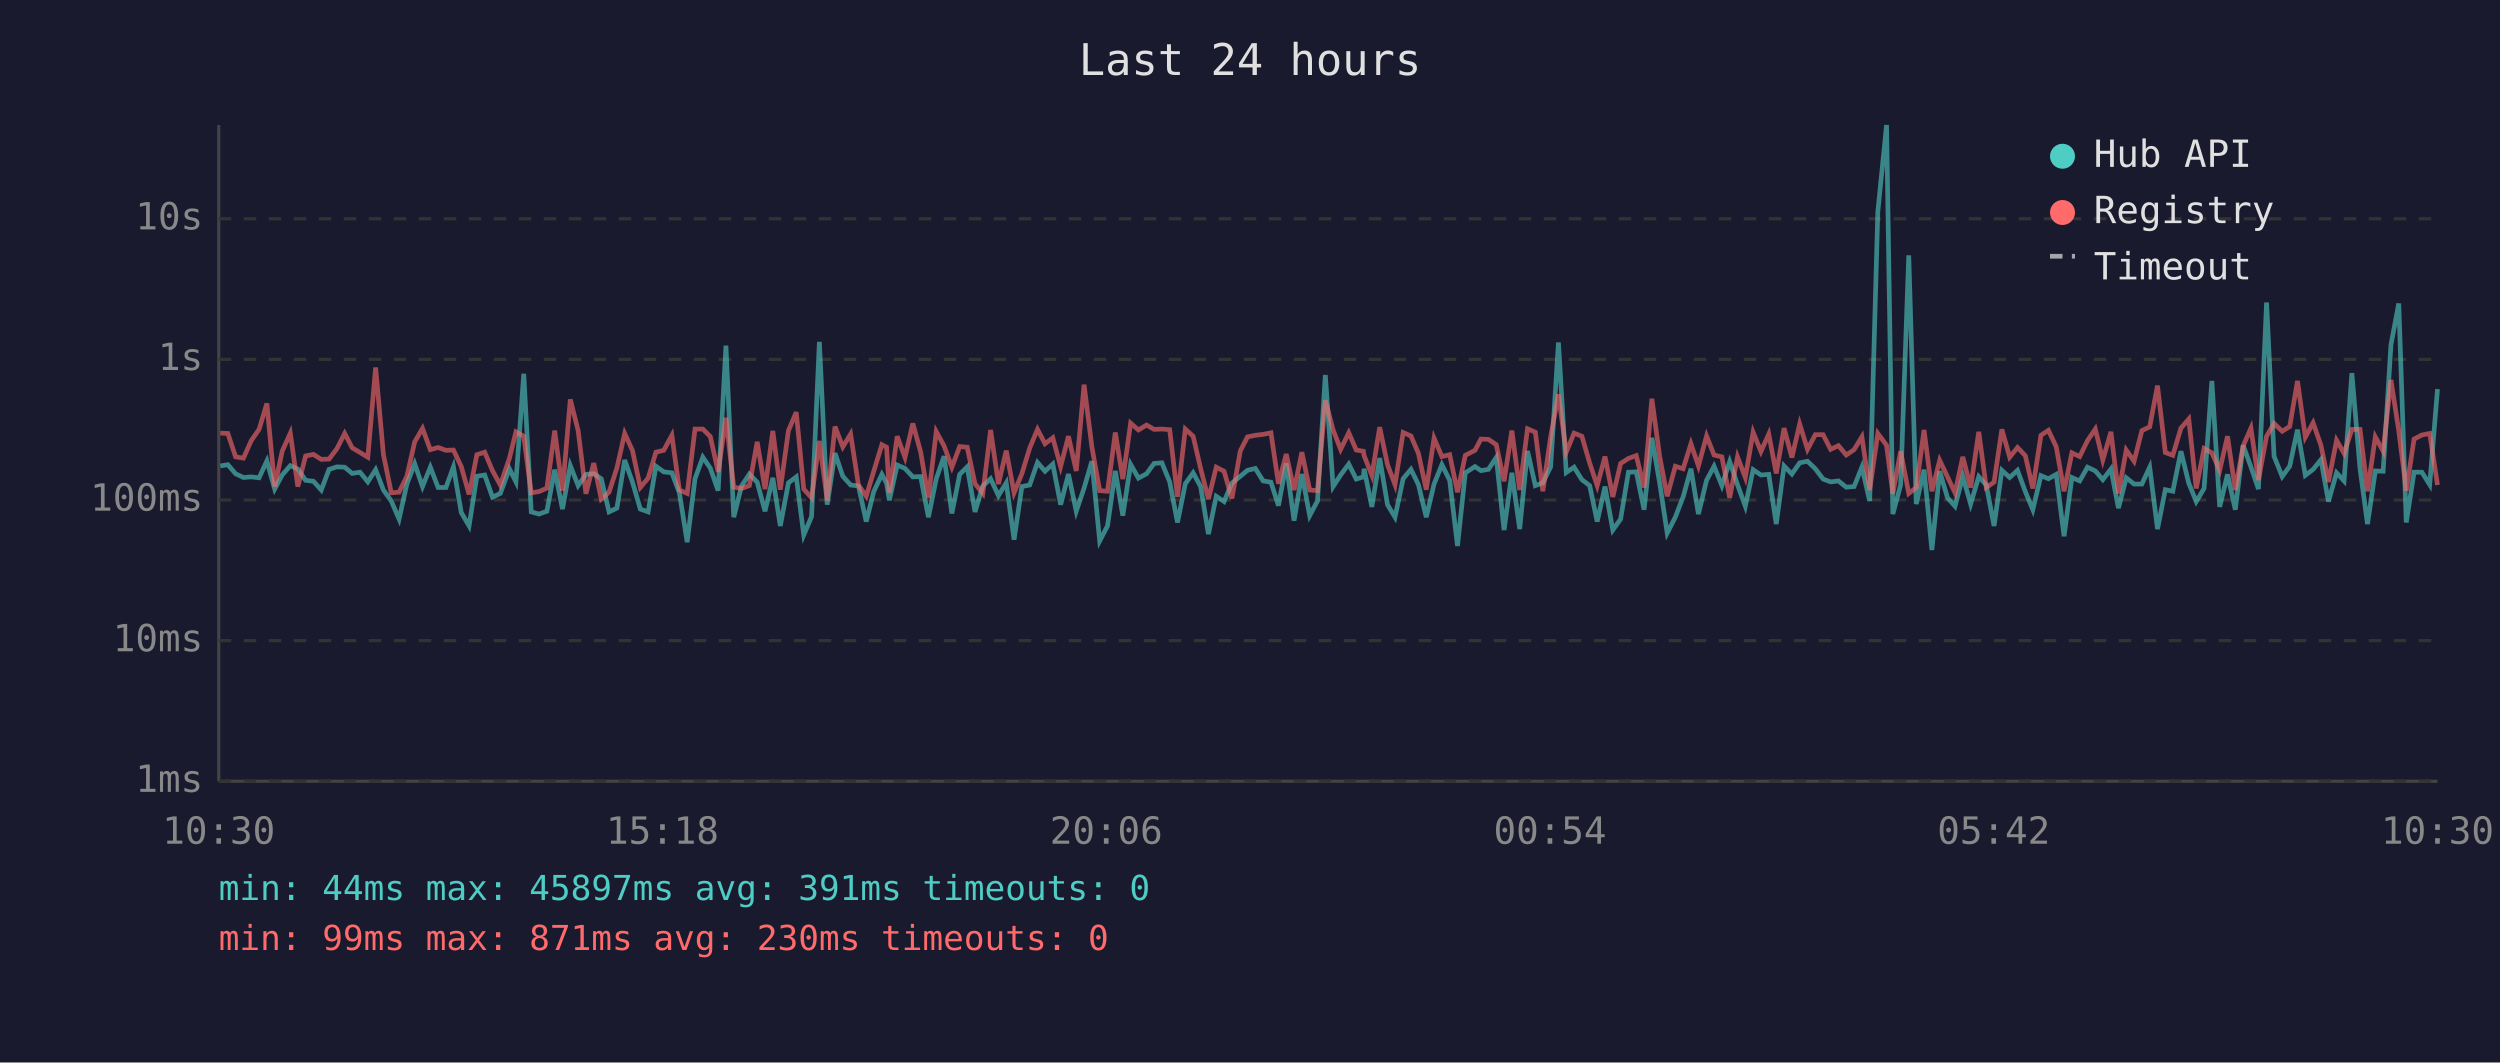
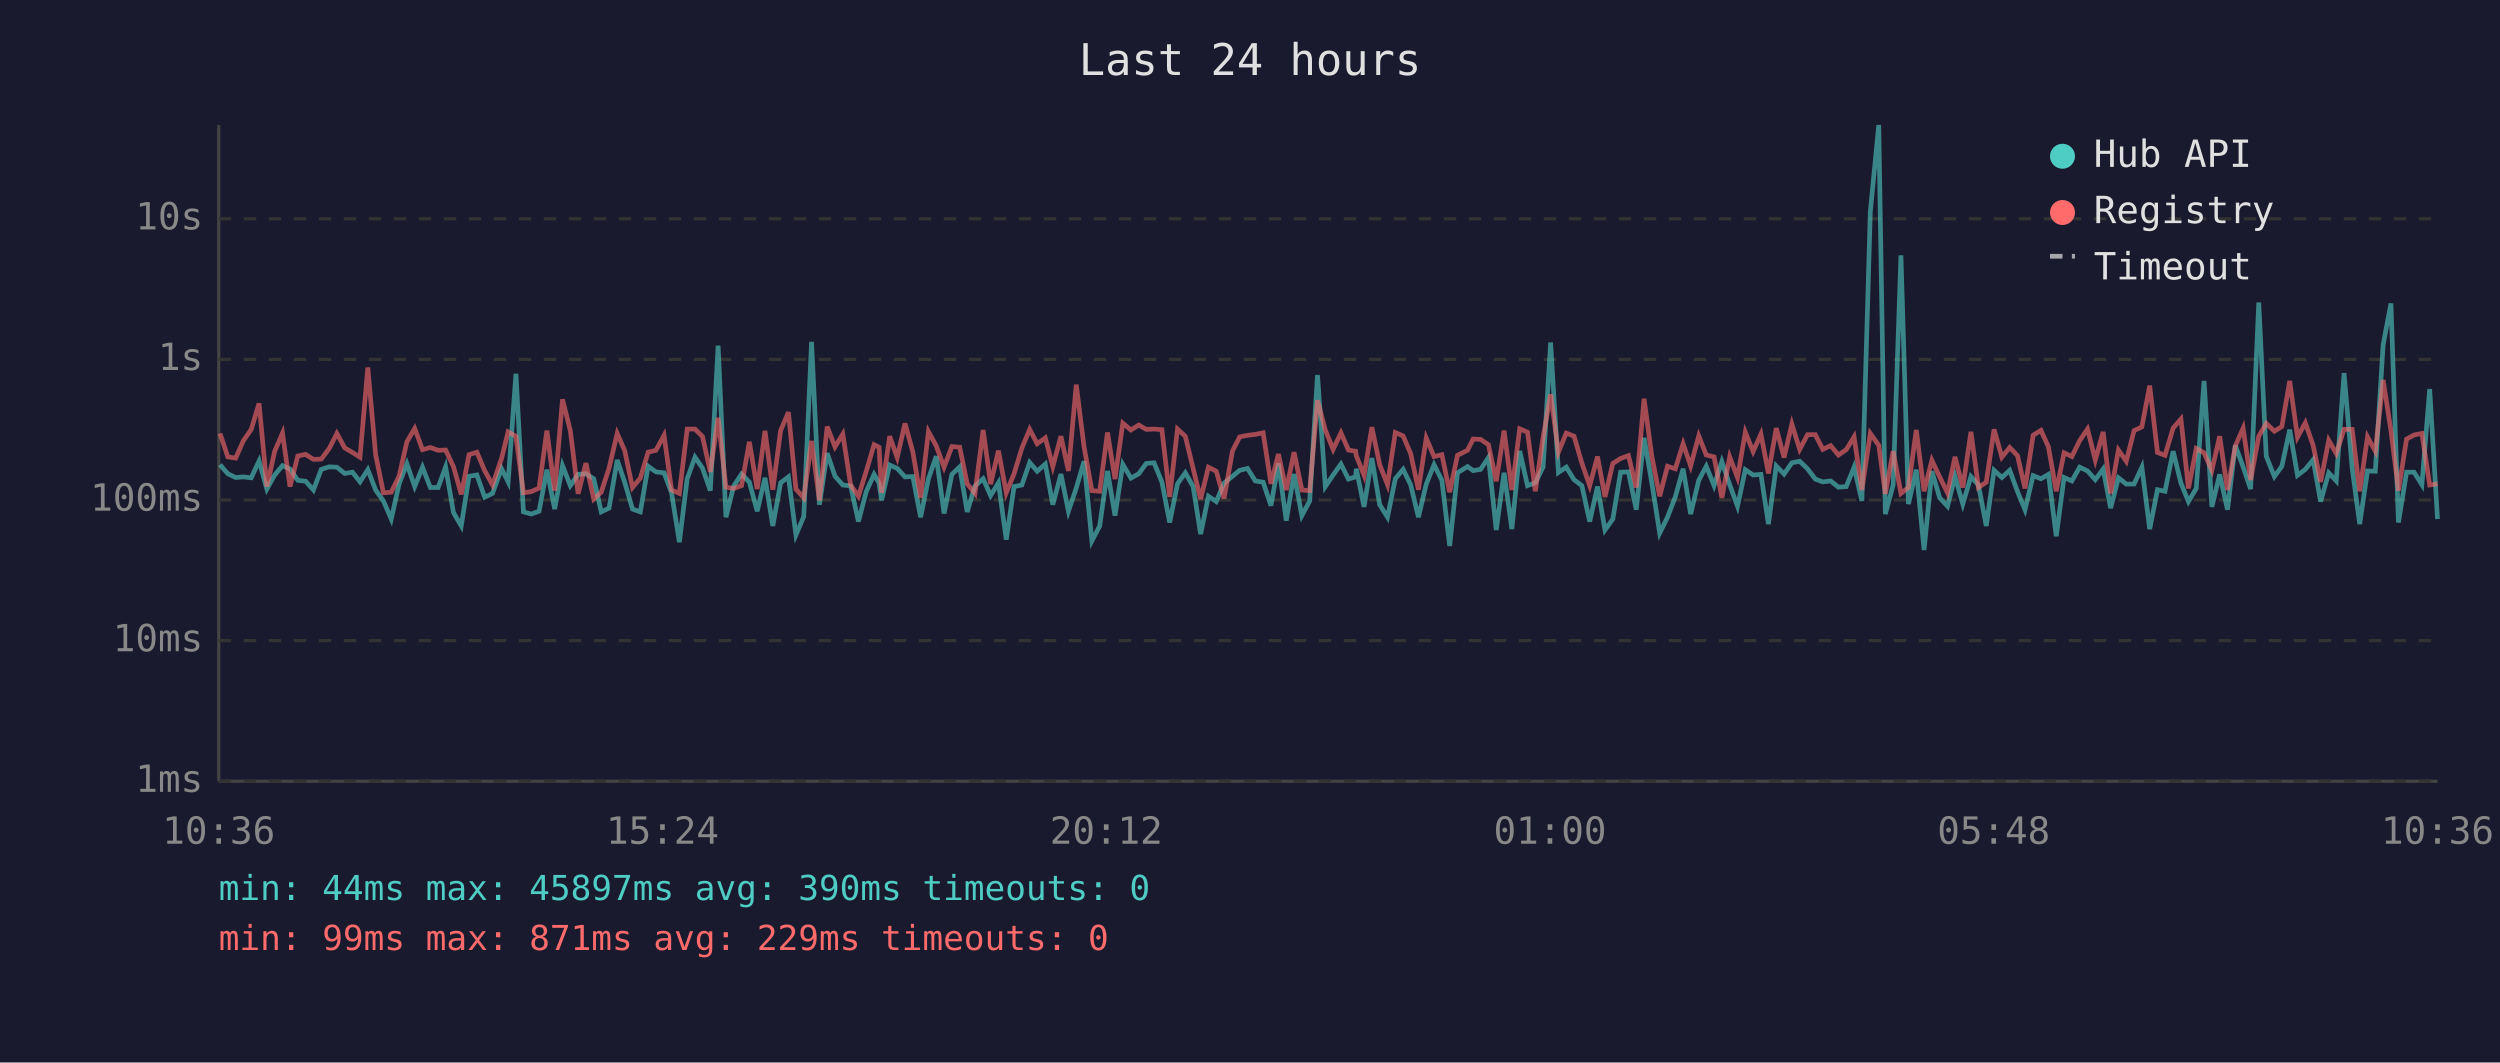
<svg xmlns="http://www.w3.org/2000/svg" viewBox="0 0 800 340" font-family="monospace" font-size="12">
  <rect width="800" height="340" fill="#1a1a2e" />
  <text x="400" y="24" fill="#e0e0e0" font-size="14" text-anchor="middle">Last 24 hours</text>
  <line x1="70" y1="40" x2="70" y2="250" stroke="#444" stroke-width="1" />
  <line x1="70" y1="250" x2="780" y2="250" stroke="#444" stroke-width="1" />
  <line x1="70" y1="250" x2="780" y2="250" stroke="#333" stroke-width="1" stroke-dasharray="4" />
  <text x="65" y="250" fill="#888" text-anchor="end" dominant-baseline="middle">1ms</text>
  <line x1="70" y1="205" x2="780" y2="205" stroke="#333" stroke-width="1" stroke-dasharray="4" />
  <text x="65" y="205" fill="#888" text-anchor="end" dominant-baseline="middle">10ms</text>
  <line x1="70" y1="160" x2="780" y2="160" stroke="#333" stroke-width="1" stroke-dasharray="4" />
  <text x="65" y="160" fill="#888" text-anchor="end" dominant-baseline="middle">100ms</text>
  <line x1="70" y1="115" x2="780" y2="115" stroke="#333" stroke-width="1" stroke-dasharray="4" />
  <text x="65" y="115" fill="#888" text-anchor="end" dominant-baseline="middle">1s</text>
  <line x1="70" y1="70" x2="780" y2="70" stroke="#333" stroke-width="1" stroke-dasharray="4" />
  <text x="65" y="70" fill="#888" text-anchor="end" dominant-baseline="middle">10s</text>
-   <text x="70" y="270" fill="#888" text-anchor="middle">10:30</text>
-   <text x="212" y="270" fill="#888" text-anchor="middle">15:18</text>
-   <text x="354" y="270" fill="#888" text-anchor="middle">20:06</text>
-   <text x="496" y="270" fill="#888" text-anchor="middle">00:54</text>
-   <text x="638" y="270" fill="#888" text-anchor="middle">05:42</text>
-   <text x="780" y="270" fill="#888" text-anchor="middle">10:30</text>
-   <polyline points="70.5,149.1 72.9,148.7 75.4,151.6 77.9,152.8 80.4,152.6 82.9,152.9 85.4,147.5 87.9,156.5 90.3,152.0 92.9,149.0 95.3,150.1 97.8,153.7 100.3,154.0 102.8,156.8 105.3,150.2 107.8,149.4 110.3,149.5 112.7,151.5 115.2,151.1 117.7,154.2 120.2,150.3 122.7,156.8 125.2,160.3 127.7,166.1 130.2,154.9 132.7,148.4 135.2,155.7 137.7,149.5 140.2,156.0 142.7,156.0 145.1,149.4 147.6,164.0 150.1,168.3 152.6,152.4 155.1,152.0 157.6,159.1 160.1,157.9 163.0,150.0 165.1,154.2 167.6,119.6 170.0,163.8 172.5,164.5 175.0,163.6 177.5,150.3 180.0,162.9 182.5,149.0 185.0,155.4 187.5,151.8 190.0,151.6 192.4,153.2 194.9,163.8 197.4,162.6 199.9,147.2 202.4,154.3 204.9,162.9 207.4,163.8 209.9,149.2 212.4,151.0 215.0,151.3 217.4,157.7 219.9,173.5 222.4,153.2 224.9,146.3 227.3,149.8 229.8,157.0 232.3,110.6 234.8,165.5 237.3,155.5 239.8,151.7 242.3,154.3 244.8,163.6 247.3,152.9 249.7,168.3 252.3,154.5 254.8,152.6 257.2,171.2 259.7,165.3 262.2,109.4 264.7,161.5 267.2,145.0 269.7,152.4 272.2,155.2 274.7,155.5 277.2,166.9 279.6,157.3 282.2,151.8 283.7,154.6 284.6,160.1 287.1,148.8 289.6,149.9 292.1,152.6 294.6,152.5 297.1,165.5 299.6,153.2 302.1,146.0 304.6,164.3 307.1,151.8 309.5,149.4 312.0,163.8 314.5,155.5 317.0,153.2 319.5,158.6 322.0,154.5 324.5,172.7 327.0,155.7 329.5,155.2 332.0,148.0 334.4,150.8 336.9,148.5 339.4,161.5 341.9,151.7 344.4,163.6 346.9,156.2 349.4,147.6 351.9,173.1 354.4,168.3 356.9,150.7 359.3,165.0 361.8,148.6 364.3,153.0 366.9,151.6 369.3,148.3 371.8,148.1 374.3,154.2 376.8,167.2 379.3,154.8 381.8,151.3 384.2,155.7 386.7,170.9 389.2,158.8 391.7,160.5 394.2,154.6 396.9,152.4 399.2,150.5 401.7,149.9 404.2,153.9 406.7,154.3 409.1,161.8 411.6,148.3 414.1,166.6 416.6,151.7 419.1,165.0 421.6,160.3 424.1,120.0 426.6,155.7 429.0,152.0 431.6,148.5 434.0,153.3 436.3,152.6 436.5,150.0 439.0,162.2 441.5,146.6 444.0,161.5 446.4,165.5 449.0,153.2 451.5,150.2 453.9,155.1 456.4,165.5 458.9,154.9 461.4,148.7 463.9,153.7 466.4,174.7 468.9,151.3 472.0,149.3 473.9,150.6 476.3,150.2 478.8,146.4 481.3,169.6 483.8,151.3 486.3,169.3 488.8,144.3 491.3,155.4 493.7,154.5 496.2,149.4 498.7,109.6 501.2,151.2 503.7,149.5 506.2,153.5 508.7,155.4 511.1,166.9 513.6,155.7 516.1,169.6 518.6,166.1 521.1,151.1 523.6,151.0 526.1,163.1 528.6,140.1 531.1,154.6 533.5,170.6 536.1,165.5 538.6,159.0 541.1,150.0 543.5,164.5 546.1,153.7 548.5,149.2 551.0,155.4 553.5,147.7 556.0,155.1 558.5,162.0 561.0,150.3 563.5,152.0 566.0,151.8 568.4,167.7 570.9,149.1 573.4,151.7 575.9,148.1 578.4,147.6 580.9,150.0 583.4,153.3 585.8,154.2 588.3,153.9 590.8,155.9 593.3,155.7 595.8,149.5 598.3,160.3 600.9,67.8 603.7,40.0 605.7,164.5 608.2,155.2 610.8,81.7 613.2,161.3 615.7,150.3 618.2,176.0 620.7,150.8 623.2,159.3 625.6,162.0 628.1,152.5 630.6,161.3 633.2,152.5 635.6,155.2 638.1,168.3 640.6,150.5 643.1,152.8 645.6,150.5 648.1,157.3 650.5,163.1 653.1,152.2 655.5,153.2 658.0,151.8 660.5,171.6 663.0,152.8 665.5,153.9 668.0,149.5 670.5,150.7 672.9,153.5 675.5,150.1 677.9,162.6 680.4,152.9 682.9,154.9 685.4,154.9 687.9,149.5 690.4,169.3 692.9,156.7 695.3,157.2 697.9,144.4 700.4,154.6 702.8,160.5 705.3,156.3 707.8,121.9 710.3,162.2 712.8,151.8 715.3,163.1 717.8,142.5 720.3,149.4 722.7,156.5 725.3,96.8 727.7,146.0 730.3,152.5 732.7,149.2 735.2,137.5 737.7,152.1 740.2,150.2 742.7,147.1 745.1,160.5 747.7,151.3 750.1,153.9 752.6,119.4 755.2,149.9 757.6,167.7 760.1,150.7 762.6,150.8 765.1,110.4 767.6,97.1 770.0,167.2 772.5,151.1 775.0,151.1 777.5,155.1 780.0,124.5" fill="none" stroke="#4ecdc4" stroke-width="1.5" opacity="0.6" />
-   <polyline points="70.5,138.6 72.9,138.7 75.4,146.2 77.9,146.6 80.4,141.0 82.9,137.4 85.4,129.1 87.9,155.7 90.3,144.4 92.9,138.6 95.3,155.7 97.8,145.9 100.3,145.4 102.8,147.0 105.3,146.9 107.8,143.6 110.3,138.7 112.7,143.3 115.2,144.8 117.7,146.3 120.2,117.6 122.7,145.5 125.2,157.7 127.7,157.5 130.2,152.4 132.7,141.4 135.2,137.1 137.7,143.9 140.2,143.2 142.7,144.1 145.1,144.0 147.6,149.3 150.1,158.2 152.6,145.5 155.1,144.7 157.6,150.6 160.1,155.2 163.0,146.7 165.1,138.2 167.6,139.6 170.0,157.7 172.5,157.3 175.0,156.2 177.5,137.8 180.0,157.0 182.5,127.8 185.0,137.8 187.5,158.0 190.0,148.2 192.4,159.7 194.9,157.5 197.4,149.8 199.9,138.7 202.4,144.2 204.9,156.0 207.4,153.0 209.9,144.7 212.4,144.1 215.0,139.3 217.4,156.8 219.9,157.9 222.4,137.3 224.9,137.3 227.3,139.7 229.8,151.0 232.3,133.7 234.8,155.9 237.3,156.3 239.8,155.4 242.3,141.4 244.8,156.5 247.3,137.9 249.7,156.7 252.3,137.8 254.8,131.9 257.2,156.5 259.7,159.3 262.2,141.1 264.7,160.1 267.2,136.5 269.7,143.0 272.2,138.9 274.7,155.2 277.2,158.8 279.6,150.8 282.2,142.3 283.7,143.1 284.6,157.7 287.1,139.6 289.6,146.4 292.1,135.5 294.6,144.6 297.1,159.3 299.6,138.1 302.1,142.7 304.6,149.5 307.1,142.9 309.5,143.1 312.0,154.8 314.5,157.9 317.0,137.6 319.5,154.9 322.0,144.2 324.5,157.7 327.0,151.6 329.5,143.4 332.0,137.4 334.4,142.0 336.9,140.1 339.4,149.3 341.9,139.6 344.4,150.7 346.9,123.1 349.4,143.0 351.9,157.0 354.4,157.2 356.9,138.4 359.3,153.3 361.8,135.4 364.3,137.6 366.9,136.0 369.3,137.4 371.8,137.3 374.3,137.5 376.8,159.0 379.3,137.3 381.8,139.6 384.2,149.9 386.7,159.7 389.2,149.5 391.7,150.8 394.2,159.5 396.9,144.3 399.2,139.8 401.7,139.3 404.2,139.0 406.7,138.5 409.1,154.8 411.6,145.3 414.1,156.8 416.6,144.7 419.1,156.8 421.6,157.0 424.1,128.1 426.6,137.6 429.0,143.8 431.6,138.5 434.0,144.0 436.3,144.4 436.5,145.8 439.0,152.1 441.5,136.7 444.0,148.7 446.4,155.1 449.0,138.4 451.5,139.5 453.9,145.1 456.4,156.7 458.9,140.2 461.4,146.1 463.9,145.5 466.4,157.5 468.9,145.7 472.0,144.1 473.9,140.5 476.3,140.6 478.8,142.3 481.3,154.0 483.8,137.8 486.3,156.8 488.8,137.2 491.3,138.3 493.7,157.2 496.2,139.8 498.7,126.2 501.2,144.7 503.7,138.6 506.2,139.6 508.7,148.2 511.1,155.4 513.6,146.1 516.1,159.0 518.6,148.3 521.1,146.7 523.6,145.8 526.1,156.0 528.6,127.6 531.1,146.1 533.5,158.8 536.1,149.2 538.6,150.0 541.1,142.0 543.5,149.1 546.1,139.5 548.5,145.6 551.0,146.2 553.5,159.3 556.0,146.2 558.5,152.8 561.0,138.3 563.5,144.5 566.0,138.9 568.4,151.5 570.9,137.0 573.4,146.4 575.9,135.7 578.4,143.8 580.9,139.1 583.4,139.1 585.8,143.8 588.3,142.6 590.8,145.6 593.3,143.9 595.8,139.8 598.3,156.8 600.9,138.7 603.7,142.5 605.7,158.0 608.2,144.4 610.8,157.9 613.2,156.0 615.7,137.6 618.2,157.2 620.7,147.3 623.2,152.6 625.6,157.7 628.1,146.2 630.6,156.0 633.2,138.2 635.6,156.0 638.1,154.3 640.6,137.4 643.1,146.3 645.6,143.2 648.1,145.8 650.5,156.3 653.1,139.3 655.5,137.7 658.0,143.0 660.5,157.2 663.0,144.9 665.5,146.1 668.0,141.0 670.5,137.3 672.9,147.2 675.5,138.2 677.9,157.9 680.4,144.0 682.9,147.6 685.4,137.8 687.9,136.6 690.4,123.4 692.9,144.8 695.3,145.7 697.9,137.0 700.4,134.1 702.8,156.3 705.3,143.5 707.8,144.9 710.3,150.5 712.8,139.6 715.3,156.8 717.8,142.7 720.3,137.0 722.7,153.6 725.3,139.6 727.7,135.5 730.3,138.0 732.7,136.5 735.2,121.9 737.7,139.9 740.2,135.3 742.7,142.5 745.1,154.2 747.7,140.9 750.1,145.1 752.6,137.4 755.2,137.4 757.6,157.2 760.1,139.8 762.6,144.4 765.1,121.6 767.6,137.8 770.0,157.0 772.5,140.5 775.0,139.2 777.5,138.7 780.0,155.2" fill="none" stroke="#ff6b6b" stroke-width="1.5" opacity="0.6" />
+   <text x="70" y="270" fill="#888" text-anchor="middle">10:36</text>
+   <text x="212" y="270" fill="#888" text-anchor="middle">15:24</text>
+   <text x="354" y="270" fill="#888" text-anchor="middle">20:12</text>
+   <text x="496" y="270" fill="#888" text-anchor="middle">01:00</text>
+   <text x="638" y="270" fill="#888" text-anchor="middle">05:48</text>
+   <text x="780" y="270" fill="#888" text-anchor="middle">10:36</text>
+   <polyline points="70.4,148.7 72.9,151.6 75.4,152.8 77.9,152.6 80.4,152.9 82.9,147.5 85.4,156.5 87.9,152.0 90.4,149.0 92.8,150.1 95.3,153.7 97.8,154.0 100.3,156.8 102.8,150.2 105.3,149.4 107.8,149.5 110.3,151.5 112.8,151.1 115.2,154.2 117.7,150.3 120.2,156.8 122.7,160.3 125.2,166.1 127.7,154.9 130.2,148.4 132.7,155.7 135.2,149.5 137.7,156.0 140.2,156.0 142.6,149.4 145.1,164.0 147.6,168.3 150.1,152.4 152.6,152.0 155.1,159.1 157.6,157.9 160.5,150.0 162.6,154.2 165.1,119.6 167.5,163.8 170.0,164.5 172.5,163.6 175.0,150.3 177.5,162.9 180.0,149.0 182.5,155.4 185.0,151.8 187.5,151.6 190.0,153.2 192.4,163.8 194.9,162.6 197.5,147.2 199.9,154.3 202.4,162.9 204.9,163.8 207.4,149.2 209.9,151.0 212.5,151.3 214.9,157.7 217.4,173.5 219.9,153.2 222.4,146.3 224.8,149.8 227.3,157.0 229.8,110.6 232.3,165.5 234.8,155.5 237.3,151.7 239.8,154.3 242.3,163.6 244.8,152.9 247.3,168.3 249.8,154.5 252.3,152.6 254.7,171.2 257.2,165.3 259.7,109.4 262.2,161.5 264.7,145.0 267.2,152.4 269.7,155.2 272.2,155.5 274.7,166.9 277.2,157.3 279.7,151.8 281.3,154.6 282.1,160.1 284.7,148.8 287.1,149.9 289.6,152.6 292.1,152.5 294.6,165.5 297.1,153.2 299.6,146.0 302.1,164.3 304.6,151.8 307.1,149.4 309.5,163.8 312.0,155.5 314.6,153.2 317.0,158.6 319.5,154.5 322.0,172.7 324.5,155.7 327.0,155.2 329.5,148.0 331.9,150.8 334.5,148.5 336.9,161.5 339.5,151.7 341.9,163.6 344.4,156.2 346.9,147.6 349.4,173.1 351.9,168.3 354.4,150.7 356.8,165.0 359.3,148.6 361.9,153.0 364.4,151.6 366.8,148.3 369.3,148.1 371.8,154.2 374.3,167.2 376.8,154.8 379.3,151.3 381.8,155.7 384.2,170.9 386.7,158.8 389.2,160.5 391.7,154.6 394.4,152.4 396.7,150.5 399.2,149.9 401.7,153.9 404.2,154.3 406.7,161.8 409.1,148.3 411.6,166.6 414.1,151.7 416.6,165.0 419.1,160.3 421.6,120.0 424.1,155.7 426.6,152.0 429.1,148.5 431.5,153.3 433.8,152.6 434.0,150.0 436.5,162.2 439.0,146.6 441.5,161.5 444.0,165.5 446.5,153.2 449.0,150.2 451.4,155.1 453.9,165.5 456.4,154.9 458.9,148.7 461.4,153.7 463.9,174.7 466.4,151.3 469.6,149.3 471.4,150.6 473.8,150.2 476.3,146.4 478.8,169.6 481.3,151.3 483.8,169.3 486.3,144.3 488.8,155.4 491.3,154.5 493.8,149.4 496.2,109.6 498.7,151.2 501.2,149.5 503.7,153.5 506.2,155.4 508.7,166.9 511.2,155.7 513.6,169.6 516.1,166.1 518.6,151.1 521.1,151.0 523.6,163.1 526.1,140.1 528.6,154.6 531.1,170.6 533.6,165.5 536.1,159.0 538.6,150.0 541.0,164.5 543.6,153.7 546.0,149.2 548.5,155.4 551.0,147.7 553.5,155.1 556.0,162.0 558.5,150.3 561.0,152.0 563.5,151.8 565.9,167.7 568.4,149.1 570.9,151.7 573.4,148.1 575.9,147.6 578.4,150.0 580.9,153.3 583.3,154.2 585.8,153.9 588.3,155.9 590.8,155.7 593.3,149.5 595.8,160.3 598.5,67.8 601.2,40.0 603.3,164.5 605.8,155.2 608.3,81.7 610.7,161.3 613.2,150.3 615.7,176.0 618.2,150.8 620.7,159.3 623.2,162.0 625.6,152.5 628.1,161.3 630.7,152.5 633.1,155.2 635.6,168.3 638.1,150.5 640.6,152.8 643.1,150.5 645.6,157.3 648.0,163.1 650.6,152.2 653.1,153.2 655.5,151.8 658.0,171.6 660.5,152.8 663.0,153.9 665.5,149.5 668.0,150.7 670.5,153.5 673.0,150.1 675.4,162.6 677.9,152.9 680.4,154.9 682.9,154.9 685.4,149.5 687.9,169.3 690.4,156.7 692.8,157.2 695.4,144.4 697.9,154.6 700.3,160.5 702.8,156.3 705.3,121.9 707.8,162.2 710.3,151.8 712.8,163.1 715.3,142.5 717.8,149.4 720.2,156.5 722.8,96.8 725.2,146.0 727.8,152.5 730.2,149.2 732.7,137.5 735.2,152.1 737.7,150.2 740.2,147.1 742.6,160.5 745.2,151.3 747.6,153.9 750.1,119.4 752.7,149.9 755.1,167.7 757.6,150.7 760.1,150.8 762.6,110.4 765.1,97.1 767.5,167.2 770.1,151.1 772.5,151.1 775.0,155.1 777.5,124.5 780.0,166.1" fill="none" stroke="#4ecdc4" stroke-width="1.5" opacity="0.6" />
+   <polyline points="70.4,138.7 72.9,146.2 75.4,146.6 77.9,141.0 80.4,137.4 82.9,129.1 85.4,155.7 87.9,144.4 90.4,138.6 92.8,155.7 95.3,145.9 97.8,145.4 100.3,147.0 102.8,146.9 105.3,143.6 107.8,138.7 110.3,143.3 112.8,144.8 115.2,146.3 117.7,117.6 120.2,145.5 122.7,157.7 125.2,157.5 127.7,152.4 130.2,141.4 132.7,137.1 135.2,143.9 137.7,143.2 140.2,144.1 142.6,144.0 145.1,149.3 147.6,158.2 150.1,145.5 152.6,144.7 155.1,150.6 157.6,155.2 160.5,146.7 162.6,138.2 165.1,139.6 167.5,157.7 170.0,157.3 172.5,156.2 175.0,137.8 177.5,157.0 180.0,127.8 182.5,137.8 185.0,158.0 187.5,148.2 190.0,159.7 192.4,157.5 194.9,149.8 197.5,138.7 199.9,144.2 202.4,156.0 204.9,153.0 207.4,144.7 209.9,144.1 212.5,139.3 214.9,156.8 217.4,157.9 219.9,137.3 222.4,137.3 224.8,139.7 227.3,151.0 229.8,133.7 232.3,155.9 234.8,156.3 237.3,155.4 239.8,141.4 242.3,156.5 244.8,137.9 247.3,156.7 249.8,137.8 252.3,131.9 254.7,156.5 257.2,159.3 259.7,141.1 262.2,160.1 264.7,136.5 267.2,143.0 269.7,138.9 272.2,155.2 274.7,158.8 277.2,150.8 279.7,142.3 281.3,143.1 282.1,157.7 284.7,139.6 287.1,146.4 289.6,135.5 292.1,144.6 294.6,159.3 297.1,138.1 299.6,142.7 302.1,149.5 304.6,142.9 307.1,143.1 309.5,154.8 312.0,157.9 314.6,137.6 317.0,154.9 319.5,144.2 322.0,157.7 324.5,151.6 327.0,143.4 329.5,137.4 331.9,142.0 334.5,140.1 336.9,149.3 339.5,139.6 341.9,150.7 344.4,123.1 346.9,143.0 349.4,157.0 351.9,157.2 354.4,138.4 356.8,153.3 359.3,135.4 361.9,137.6 364.4,136.0 366.8,137.4 369.3,137.3 371.8,137.5 374.3,159.0 376.8,137.3 379.3,139.6 381.8,149.9 384.2,159.7 386.7,149.5 389.2,150.8 391.7,159.5 394.4,144.3 396.7,139.8 399.2,139.3 401.7,139.0 404.2,138.5 406.7,154.8 409.1,145.3 411.6,156.8 414.1,144.7 416.6,156.8 419.1,157.0 421.6,128.1 424.1,137.6 426.6,143.8 429.1,138.5 431.5,144.0 433.8,144.4 434.0,145.8 436.5,152.1 439.0,136.7 441.5,148.7 444.0,155.1 446.5,138.4 449.0,139.5 451.4,145.1 453.9,156.7 456.4,140.2 458.9,146.1 461.4,145.5 463.9,157.5 466.4,145.7 469.6,144.1 471.4,140.5 473.8,140.6 476.3,142.3 478.8,154.0 481.3,137.8 483.8,156.8 486.3,137.2 488.8,138.3 491.3,157.2 493.8,139.8 496.2,126.2 498.7,144.7 501.2,138.6 503.7,139.6 506.2,148.2 508.7,155.4 511.2,146.1 513.6,159.0 516.1,148.3 518.6,146.7 521.1,145.8 523.6,156.0 526.1,127.6 528.6,146.1 531.1,158.8 533.6,149.2 536.1,150.0 538.6,142.0 541.0,149.1 543.6,139.5 546.0,145.6 548.5,146.2 551.0,159.3 553.5,146.2 556.0,152.8 558.5,138.3 561.0,144.5 563.5,138.9 565.9,151.5 568.4,137.0 570.9,146.4 573.4,135.7 575.9,143.8 578.4,139.1 580.9,139.1 583.3,143.8 585.8,142.6 588.3,145.6 590.8,143.9 593.3,139.8 595.8,156.8 598.5,138.7 601.2,142.5 603.3,158.0 605.8,144.4 608.3,157.9 610.7,156.0 613.2,137.6 615.7,157.2 618.2,147.3 620.7,152.6 623.2,157.7 625.6,146.2 628.1,156.0 630.7,138.2 633.1,156.0 635.6,154.3 638.1,137.4 640.6,146.3 643.1,143.2 645.6,145.8 648.0,156.3 650.6,139.3 653.1,137.7 655.5,143.0 658.0,157.2 660.5,144.9 663.0,146.1 665.5,141.0 668.0,137.3 670.5,147.2 673.0,138.2 675.4,157.9 677.9,144.0 680.4,147.6 682.9,137.8 685.4,136.6 687.9,123.4 690.4,144.8 692.8,145.7 695.4,137.0 697.9,134.1 700.3,156.3 702.8,143.5 705.3,144.9 707.8,150.5 710.3,139.6 712.8,156.8 715.3,142.7 717.8,137.0 720.2,153.6 722.8,139.6 725.2,135.5 727.8,138.0 730.2,136.5 732.7,121.9 735.2,139.9 737.7,135.3 740.2,142.5 742.6,154.2 745.2,140.9 747.6,145.1 750.1,137.4 752.7,137.4 755.1,157.2 757.6,139.8 760.1,144.4 762.6,121.6 765.1,137.8 767.5,157.0 770.1,140.5 772.5,139.2 775.0,138.7 777.5,155.2 780.0,154.8" fill="none" stroke="#ff6b6b" stroke-width="1.5" opacity="0.6" />
  <circle cx="660" cy="50" r="4" fill="#4ecdc4" />
  <text x="670" y="50" fill="#e0e0e0" dominant-baseline="middle">Hub API</text>
  <circle cx="660" cy="68" r="4" fill="#ff6b6b" />
  <text x="670" y="68" fill="#e0e0e0" dominant-baseline="middle">Registry</text>
  <line x1="656" y1="82" x2="664" y2="82" stroke="#e0e0e0" stroke-width="1.5" stroke-dasharray="4,3" opacity="0.7" />
  <text x="670" y="86" fill="#e0e0e0" dominant-baseline="middle">Timeout</text>
-   <text x="70" y="288" fill="#4ecdc4" font-size="11">min: 44ms  max: 45897ms  avg: 391ms  timeouts: 0</text>
-   <text x="70" y="304" fill="#ff6b6b" font-size="11">min: 99ms  max: 871ms  avg: 230ms  timeouts: 0</text>
+   <text x="70" y="288" fill="#4ecdc4" font-size="11">min: 44ms  max: 45897ms  avg: 390ms  timeouts: 0</text>
+   <text x="70" y="304" fill="#ff6b6b" font-size="11">min: 99ms  max: 871ms  avg: 229ms  timeouts: 0</text>
</svg>
